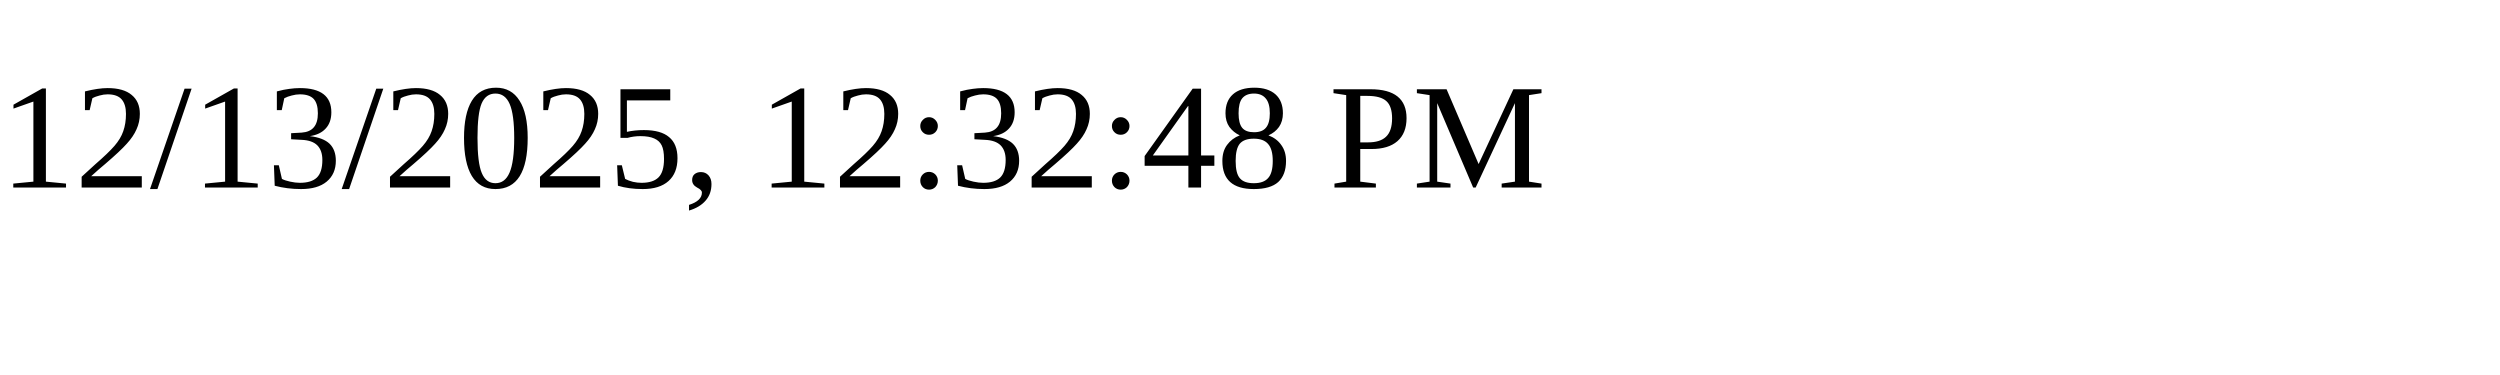
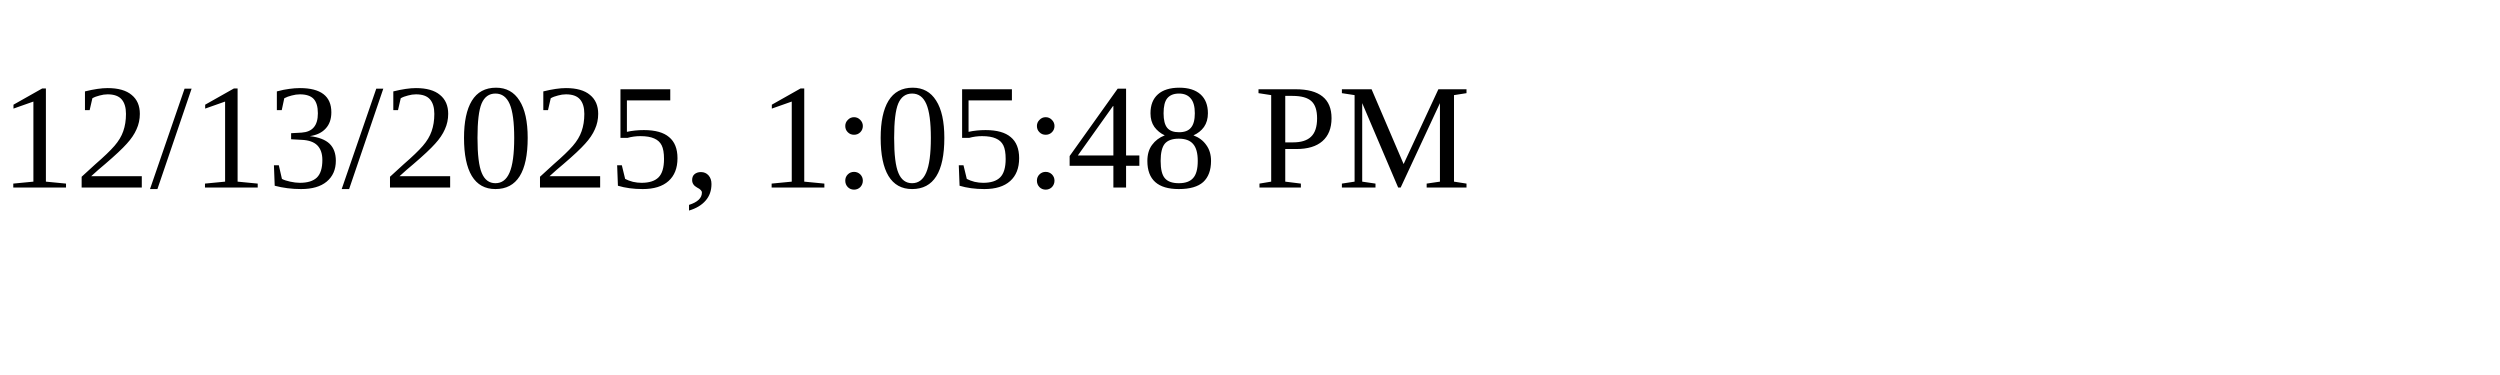
<svg xmlns="http://www.w3.org/2000/svg" height="30" width="200">
-   <text x="0" y="15">12/13/2025, 12:32:48 PM</text>
+   <text x="0" y="15">12/13/2025, 1:05:48 PM</text>
</svg>
